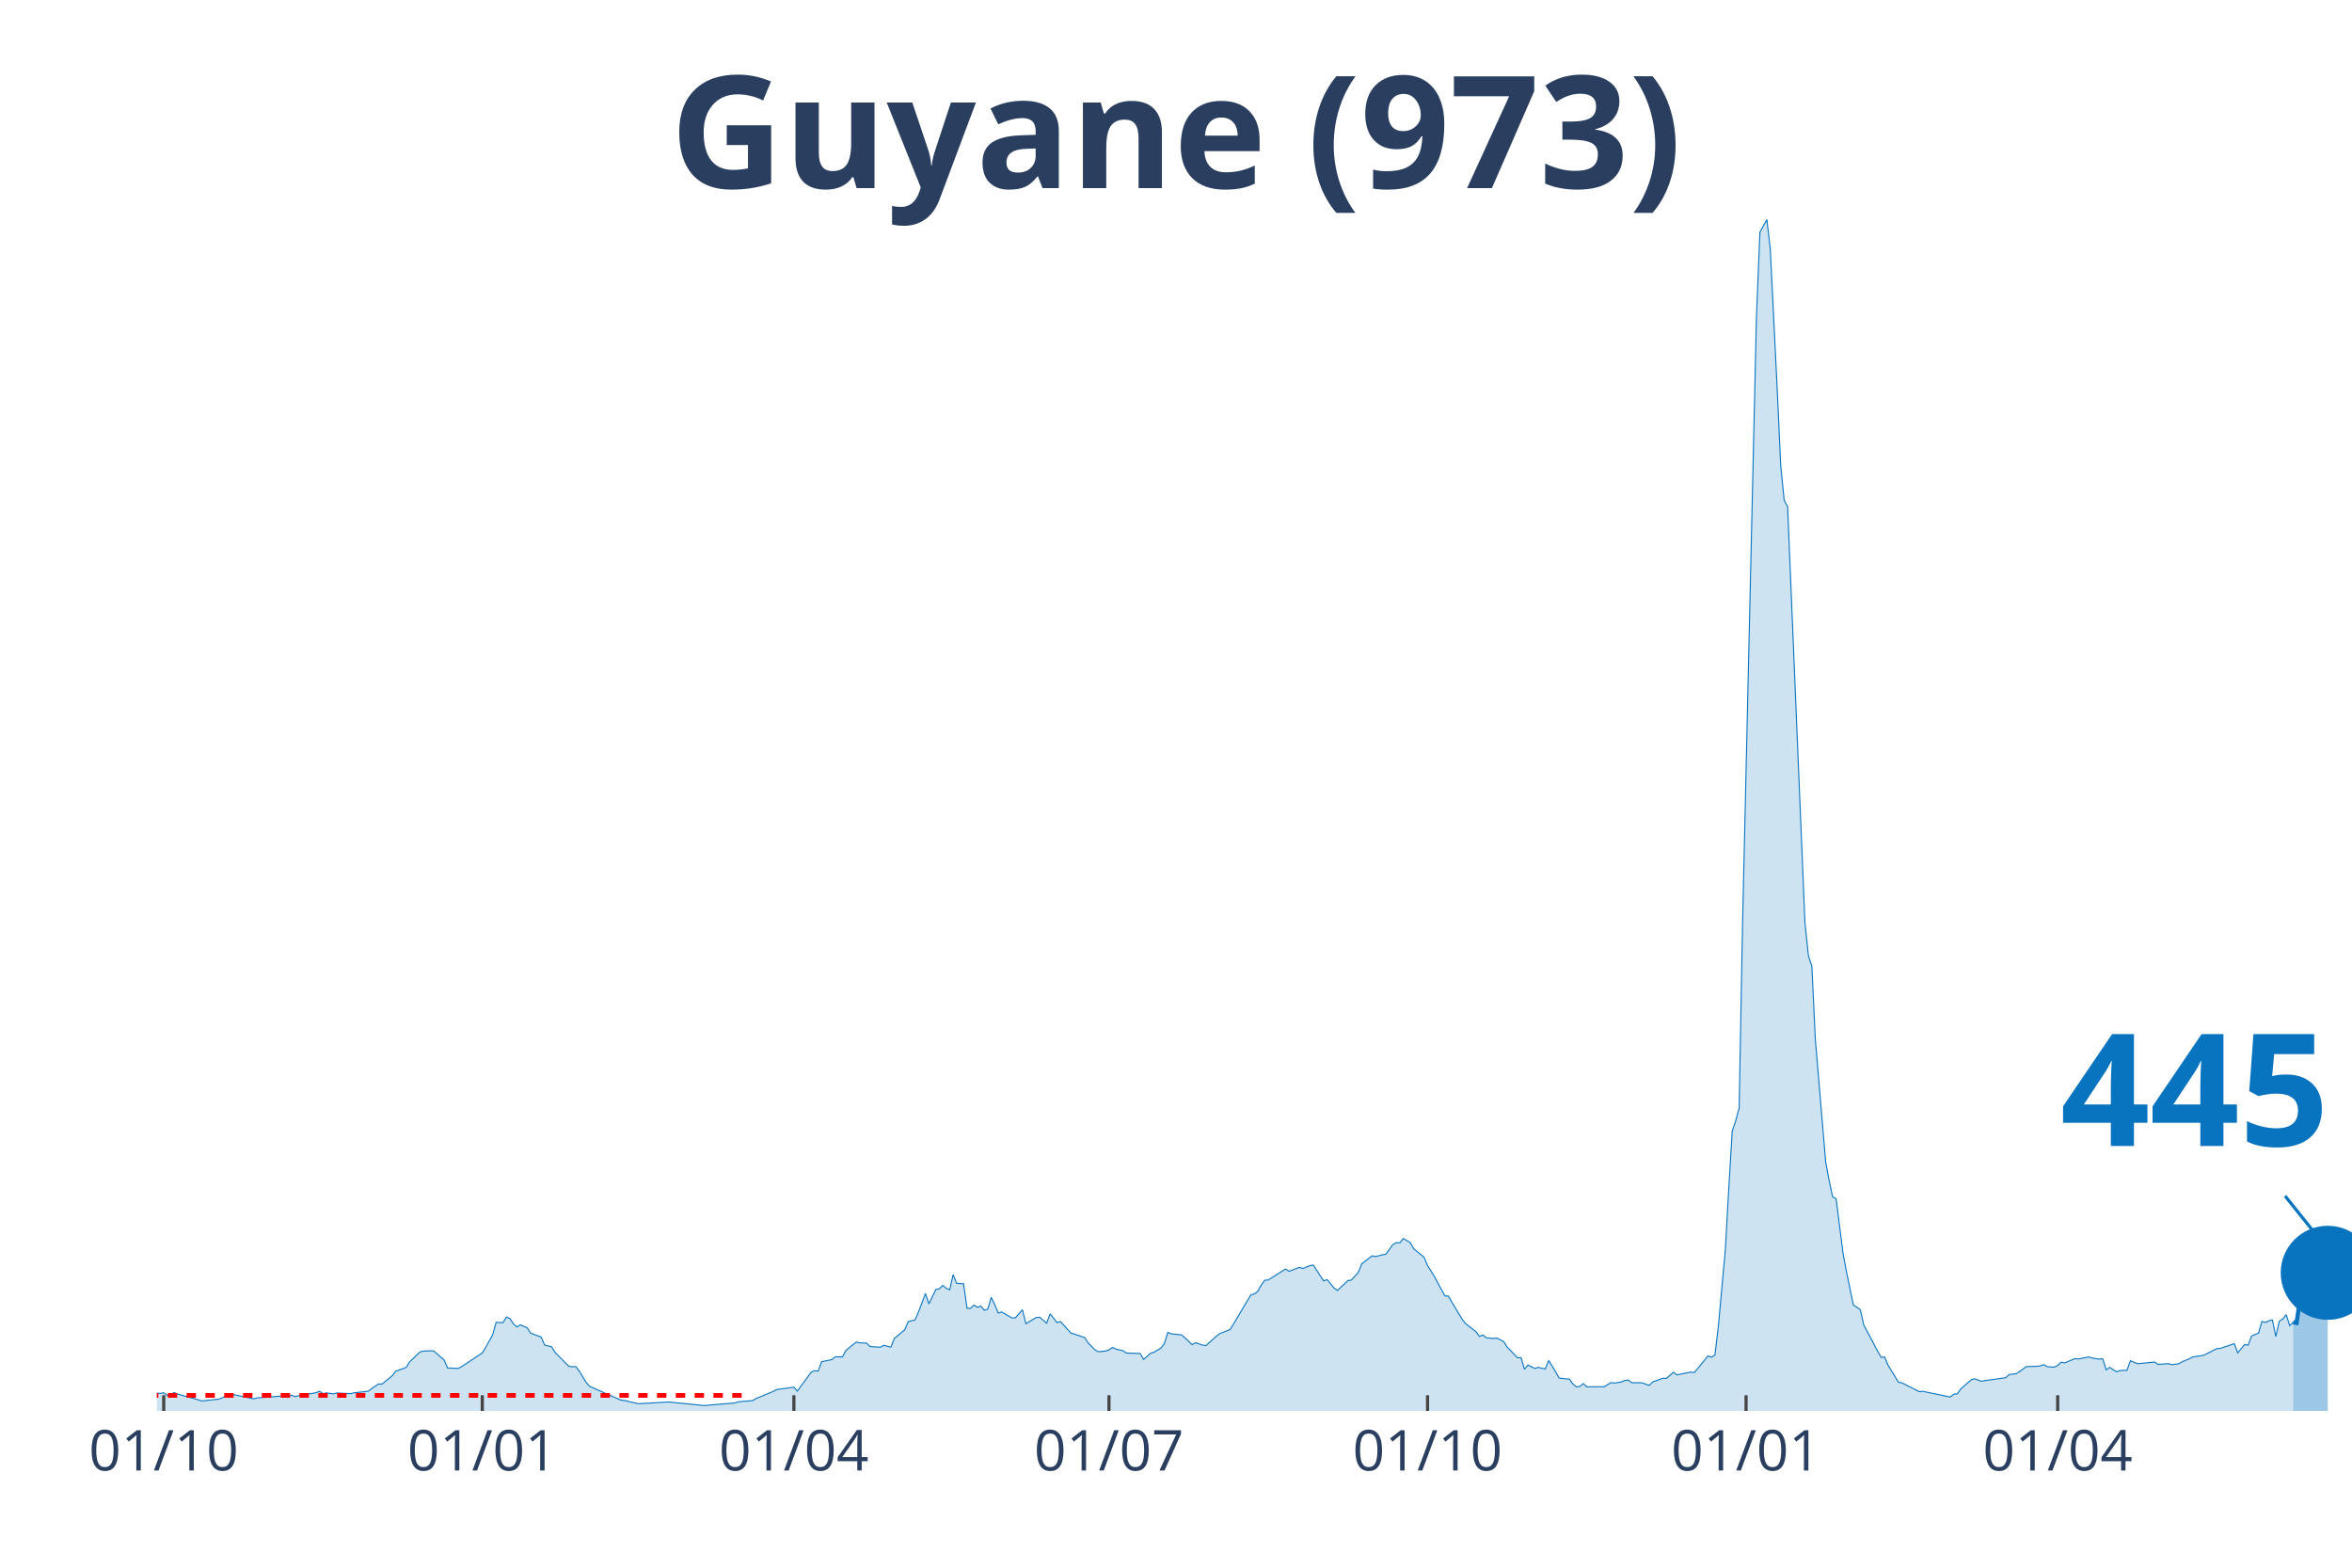
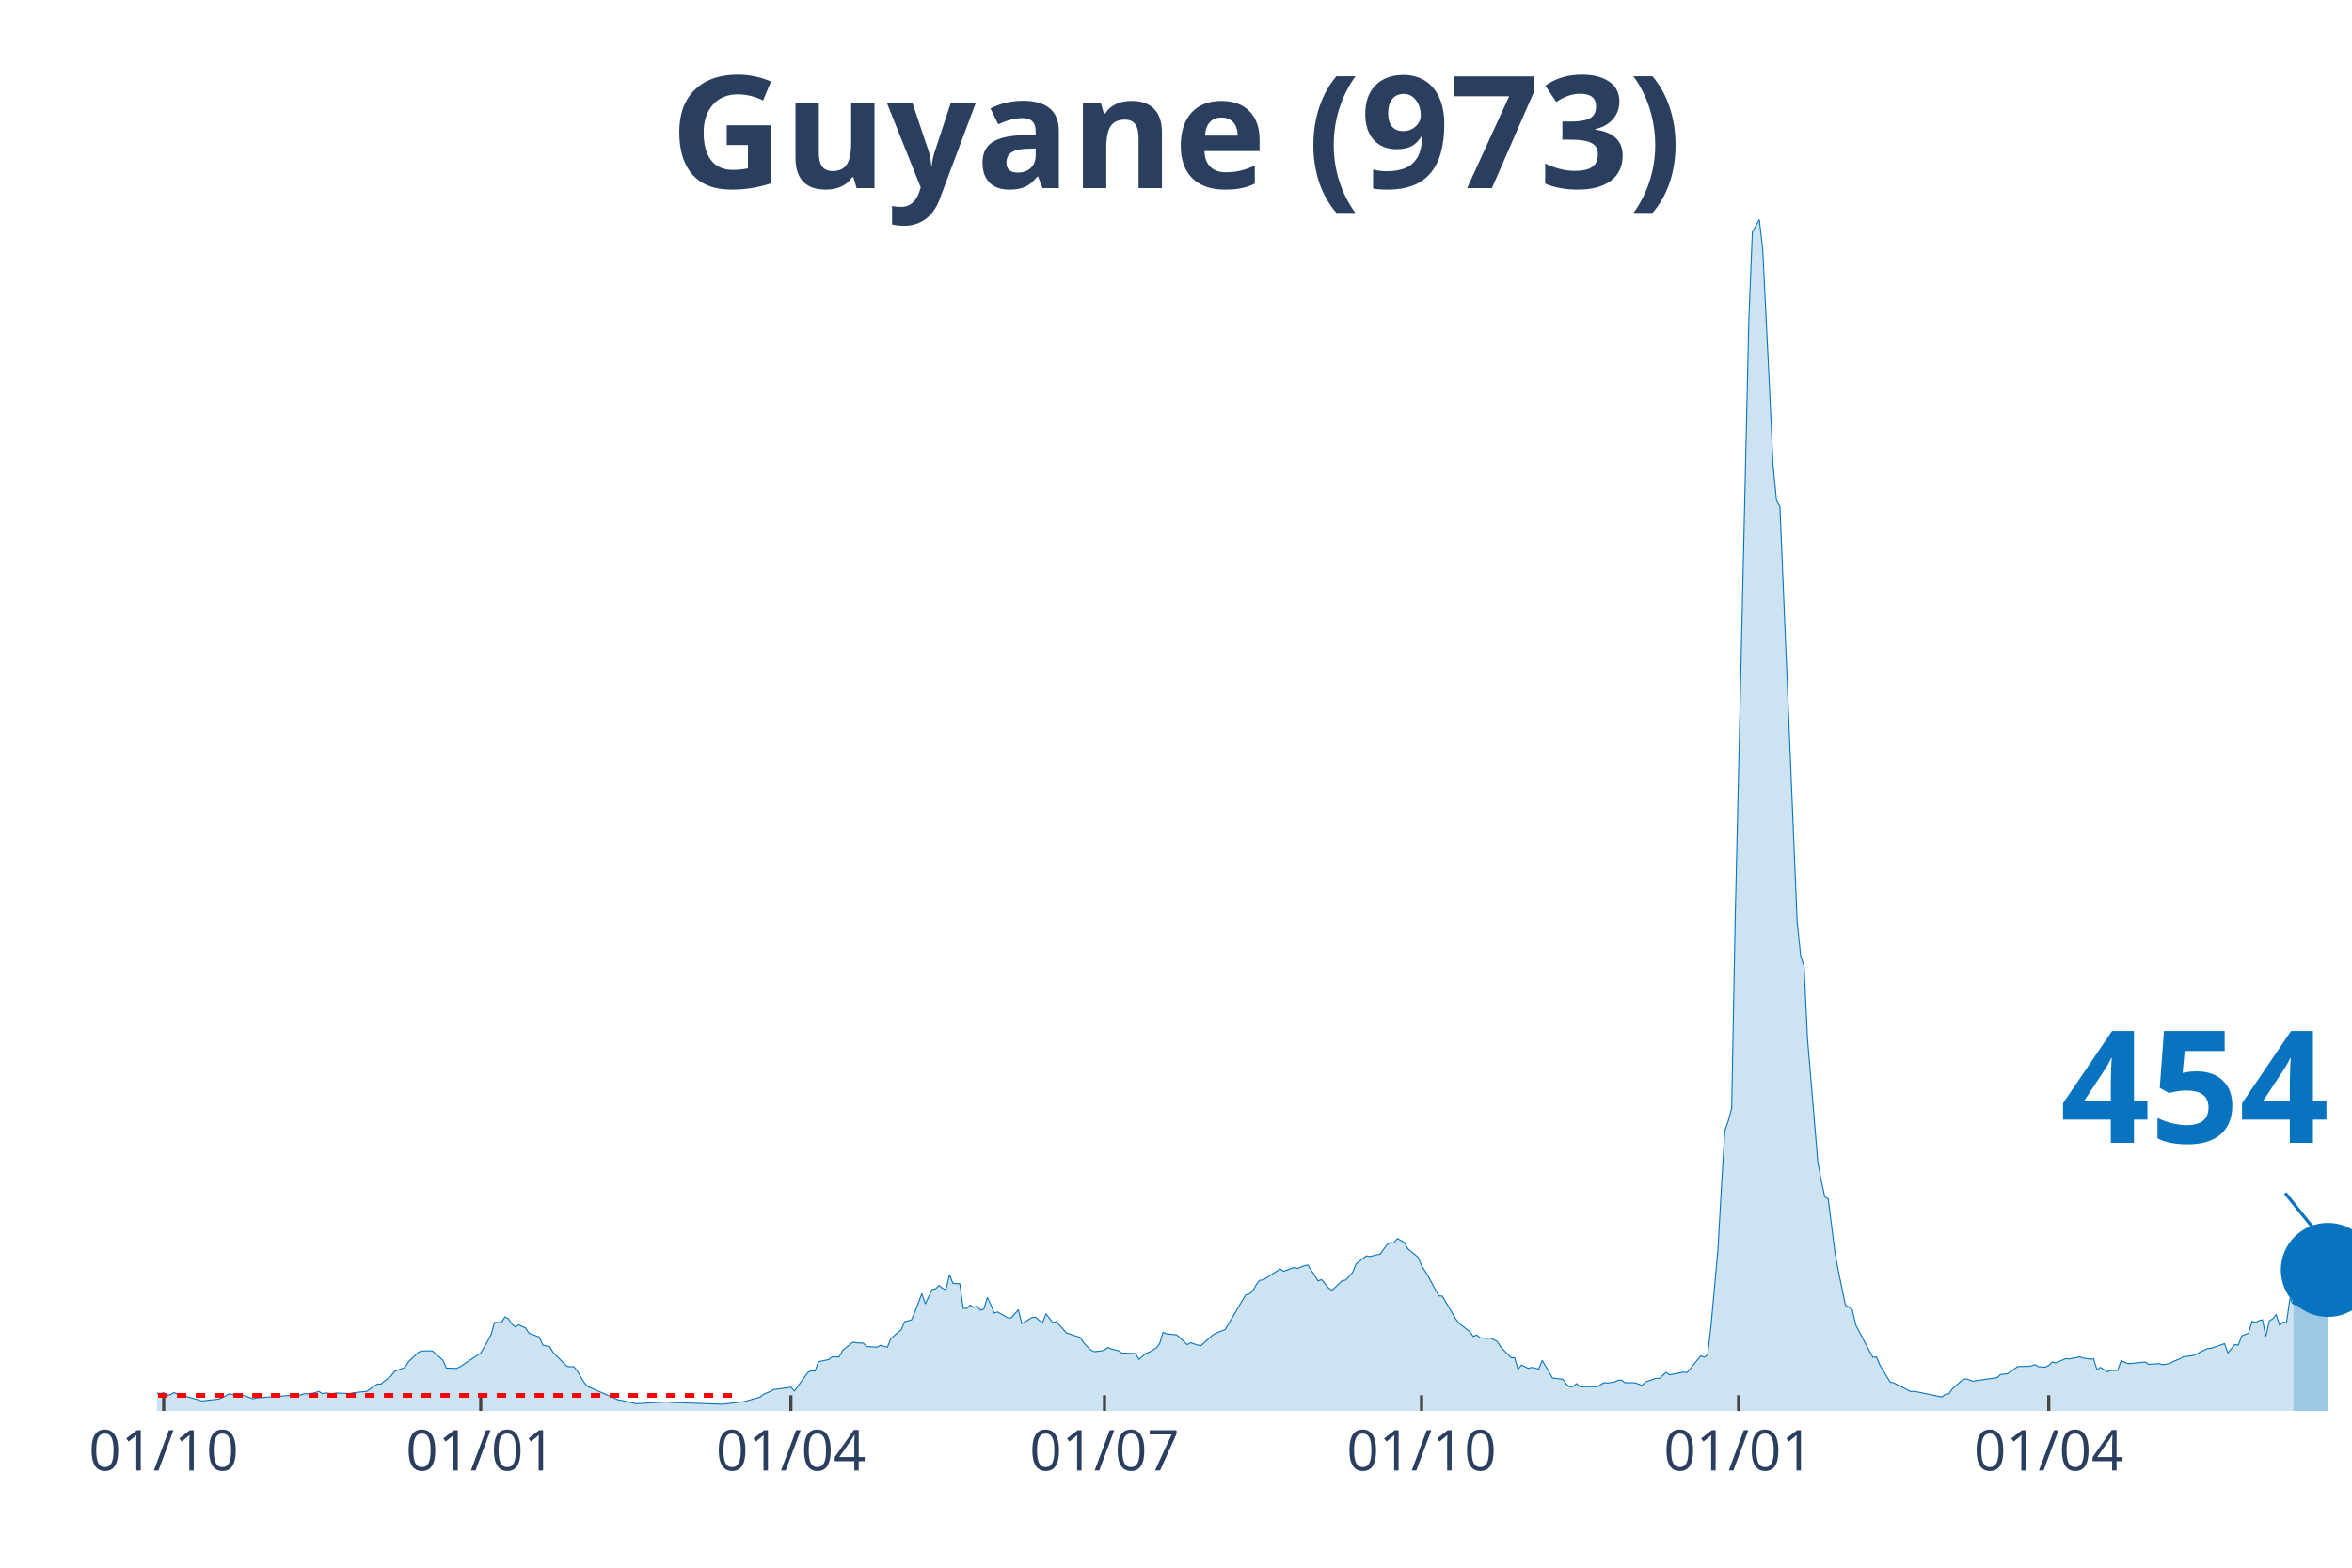
<svg xmlns="http://www.w3.org/2000/svg" class="main-svg" width="1125" height="750" style="" viewBox="0 0 750 500">
  <rect x="0" y="0" width="750" height="500" style="fill: rgb(0, 0, 0); fill-opacity: 0;" />
-   <defs id="defs-5ba330">
+   <defs id="defs-4a7c18">
    <g class="clips">
-       <clipPath id="clip5ba330xyplot" class="plotclip">
+       <clipPath id="clip4a7c18xyplot" class="plotclip">
        <rect width="700" height="380" />
      </clipPath>
-       <clipPath class="axesclip" id="clip5ba330x">
+       <clipPath class="axesclip" id="clip4a7c18x">
        <rect x="50" y="0" width="700" height="500" />
      </clipPath>
-       <clipPath class="axesclip" id="clip5ba330y">
+       <clipPath class="axesclip" id="clip4a7c18y">
        <rect x="0" y="70" width="750" height="380" />
      </clipPath>
-       <clipPath class="axesclip" id="clip5ba330xy">
+       <clipPath class="axesclip" id="clip4a7c18xy">
        <rect x="50" y="70" width="700" height="380" />
      </clipPath>
    </g>
    <g class="gradients" />
  </defs>
  <g class="bglayer">
    <rect class="bg" x="50" y="70" width="700" height="380" style="fill: rgb(0, 0, 0); fill-opacity: 0; stroke-width: 0;" />
  </g>
  <g class="layer-below">
    <g class="imagelayer" />
    <g class="shapelayer" />
  </g>
  <g class="cartesianlayer">
    <g class="subplot xy">
      <g class="layer-subplot">
        <g class="shapelayer" />
        <g class="imagelayer" />
      </g>
      <g class="gridlayer">
        <g class="x">
-           <path class="xgrid crisp" transform="translate(52.21,0)" d="M0,70v380" style="stroke: rgb(255, 255, 255); stroke-opacity: 1; stroke-width: 1px;" />
-           <path class="xgrid crisp" transform="translate(153.79,0)" d="M0,70v380" style="stroke: rgb(255, 255, 255); stroke-opacity: 1; stroke-width: 1px;" />
-           <path class="xgrid crisp" transform="translate(253.15,0)" d="M0,70v380" style="stroke: rgb(255, 255, 255); stroke-opacity: 1; stroke-width: 1px;" />
-           <path class="xgrid crisp" transform="translate(353.63,0)" d="M0,70v380" style="stroke: rgb(255, 255, 255); stroke-opacity: 1; stroke-width: 1px;" />
-           <path class="xgrid crisp" transform="translate(455.21,0)" d="M0,70v380" style="stroke: rgb(255, 255, 255); stroke-opacity: 1; stroke-width: 1px;" />
-           <path class="xgrid crisp" transform="translate(556.78,0)" d="M0,70v380" style="stroke: rgb(255, 255, 255); stroke-opacity: 1; stroke-width: 1px;" />
-           <path class="xgrid crisp" transform="translate(656.15,0)" d="M0,70v380" style="stroke: rgb(255, 255, 255); stroke-opacity: 1; stroke-width: 1px;" />
+           <path class="xgrid crisp" transform="translate(52.2,0)" d="M0,70v380" style="stroke: rgb(255, 255, 255); stroke-opacity: 1; stroke-width: 1px;" />
+           <path class="xgrid crisp" transform="translate(153.3,0)" d="M0,70v380" style="stroke: rgb(255, 255, 255); stroke-opacity: 1; stroke-width: 1px;" />
+           <path class="xgrid crisp" transform="translate(252.2,0)" d="M0,70v380" style="stroke: rgb(255, 255, 255); stroke-opacity: 1; stroke-width: 1px;" />
+           <path class="xgrid crisp" transform="translate(352.2,0)" d="M0,70v380" style="stroke: rgb(255, 255, 255); stroke-opacity: 1; stroke-width: 1px;" />
+           <path class="xgrid crisp" transform="translate(453.3,0)" d="M0,70v380" style="stroke: rgb(255, 255, 255); stroke-opacity: 1; stroke-width: 1px;" />
+           <path class="xgrid crisp" transform="translate(554.4,0)" d="M0,70v380" style="stroke: rgb(255, 255, 255); stroke-opacity: 1; stroke-width: 1px;" />
+           <path class="xgrid crisp" transform="translate(653.3,0)" d="M0,70v380" style="stroke: rgb(255, 255, 255); stroke-opacity: 1; stroke-width: 1px;" />
        </g>
        <g class="y" />
      </g>
      <g class="zerolinelayer" />
      <path class="xlines-below" />
      <path class="ylines-below" />
      <g class="overlines-below" />
      <g class="xaxislayer-below" />
      <g class="yaxislayer-below" />
      <g class="overaxes-below" />
-       <g class="plot" transform="translate(50, 70)" clip-path="url('#clip5ba330xyplot')">
+       <g class="plot" transform="translate(50, 70)" clip-path="url('#clip4a7c18xyplot')">
        <g class="scatterlayer mlayer">
-           <g class="trace scatter tracec9fe8d" style="stroke-miterlimit: 2;">
+           <g class="trace scatter trace5ecd5c" style="stroke-miterlimit: 2;">
            <g class="fills">
              <g>
-                 <path class="js-fill" d="M681.23,380L-150.16,380L-150.16,379.74L-146.85,378.55L-145.74,377.62L-140.22,374.62L-139.12,374.83L-129.18,371.97L-128.08,370.54L-124.76,365.98L-123.66,362.71L-119.24,356.72L-118.14,348.72L-111.51,334.52L-110.41,335.27L-109.31,335.64L-108.2,338.5L-107.1,338.88L-105.99,336.26L-103.79,334.9L-102.68,336.97L-101.58,336.6L-100.47,333.19L-99.37,333.26L-98.26,335.85L-97.16,336.22L-96.06,338.88L-92.74,343.03L-91.64,346.06L-89.43,348.75L-88.33,352.15L-85.02,358.32L-83.91,358.93L-82.81,357.29L-81.7,358.42L-80.6,357.19L-79.5,355.93L-78.39,357.84L-75.08,357.09L-73.97,358.01L-64.04,366.21L-62.93,366.52L-56.31,369.17L-55.21,368.49L-50.79,370.43L-49.68,370.3L-46.37,371.22L-45.27,371.18L-36.44,371.83L-35.33,370.81L-33.12,371.08L-32.02,371.76L-27.6,372.58L-26.5,372.95L-24.29,372.34L-23.19,372.89L-19.87,373.5L-18.77,373.6L-16.56,374.89L-15.46,374.55L-9.94,374.69L-8.83,374.04L-6.62,374.04L-5.52,373.94L-3.31,373.6L-2.21,374.14L1.1,374.42L2.21,374.21L3.31,375.03L4.42,374.76L5.52,374.14L6.62,374.62L13.25,376.46L14.35,376.83L19.87,376.22L20.98,375.78L23.19,374.55L24.29,374.76L30.91,376.15L32.02,375.85L43.06,375.03L44.16,375.44L47.48,374.49L48.58,374.59L50.79,374.18L51.89,373.74L53,374.49L54.1,374.25L56.31,374.55L57.41,374.28L61.83,374.49L62.93,374.21L67.35,373.74L68.45,372.92L70.66,371.42L71.77,371.46L75.08,368.8L76.18,367.34L79.5,366.15L80.6,364.38L83.91,361.21L85.02,360.9L87.22,360.83L88.33,360.9L91.64,363.8L92.74,366.32L96.06,366.45L97.16,365.91L103.79,361.52L104.89,359.71L107.1,355.73L108.2,351.75L110.41,351.85L111.51,350.04L112.62,350.55L113.72,352.26L114.83,353.21L115.93,352.53L118.14,353.52L119.24,355.22L122.56,356.44L123.66,359L125.87,359.51L126.97,361.31L131.39,365.77L132.49,365.91L133.6,365.87L134.7,367.27L136.91,370.91L138.01,372.17L147.95,376.53L149.05,376.66L153.47,377.69L154.57,377.65L163.41,377.14L164.51,377.28L173.34,378.16L174.45,378.3L184.38,377.45L185.49,377.07L189.91,376.73L191.01,376.09L196.53,373.8L197.63,373.19L203.15,372.44L204.26,373.67L208.68,367.64L209.78,367.17L210.88,367.3L211.99,364.31L215.3,363.63L216.4,362.74L218.61,362.78L219.72,360.73L223.03,358.04L224.13,358.28L226.34,358.38L227.44,359.47L230.76,359.68L231.86,359.06L234.07,359.68L235.17,356.92L238.49,354.13L239.59,351.54L241.8,350.96L242.9,348.41L245.11,342.55L246.21,345.86L248.42,341.26L249.53,341.06L250.63,339.97L251.74,340.89L252.84,341.36L253.94,336.53L255.05,339.29L256.15,339.39L257.26,339.42L258.36,347.25L259.46,347.32L260.57,346.23L261.67,346.95L262.78,346.57L263.88,347.87L264.98,347.52L266.09,343.78L267.19,346.06L268.3,348.78L269.4,348.44L272.71,350.35L273.82,350.28L276.03,347.73L277.13,352.19L280.44,350.21L281.55,350.11L283.75,352.02L284.86,349.02L287.07,351.81L288.17,351.51L291.48,355.15L292.59,355.49L295.9,356.61L297,358.35L299.21,360.56L300.32,361.11L302.52,360.9L303.63,360.56L304.73,359.75L305.84,360.29L308.04,360.77L309.15,361.55L313.56,361.69L314.67,363.56L316.88,361.65L317.98,361.28L320.19,359.98L321.29,358.52L322.4,354.95L323.5,355.42L326.81,355.76L327.92,356.75L330.13,358.86L331.23,358.25L333.44,359L334.54,359.17L337.85,356.17L338.96,355.35L342.27,354.03L343.38,352.22L345.58,348.51L346.69,346.64L348.9,342.96L350,342.69L351.1,341.81L352.21,339.8L353.31,338.33L354.42,338.23L359.94,334.73L361.04,335.47L364.35,334.21L365.46,334.56L367.67,333.67L368.77,333.47L372.08,338.54L373.19,338.1L375.39,340.78L376.5,341.57L379.81,338.44L380.91,338.27L383.12,335.85L384.23,333.09L387.54,330.54L388.64,330.78L390.85,330.2L391.96,329.99L394.16,326.93L395.27,326.32L396.37,326.39L397.48,325.02L399.68,326.28L400.79,328.26L404.1,330.98L405.21,333.64L407.41,337.14L408.52,339.25L410.73,343.3L411.83,343.37L416.25,350.79L417.35,352.15L420.66,354.74L421.77,356.24L422.87,355.8L423.97,356.68L426.18,356.89L427.29,356.75L429.5,357.87L430.6,359.64L433.91,363.05L435.02,363.01L436.12,366.72L437.22,365.36L439.43,366.45L440.54,366.11L442.74,366.66L443.85,363.9L446.06,367.54L447.16,369.52L450.47,369.89L451.58,371.42L452.68,372.34L453.79,372.17L454.89,371.29L455.99,372.31L460.41,372.27L461.51,372.31L463.72,370.95L464.83,371.12L467.03,370.77L468.14,370.26L469.24,370.16L470.35,371.01L472.56,371.01L473.66,371.05L475.87,371.86L476.97,370.77L480.28,369.58L481.39,369.62L483.6,367.68L484.7,368.49L488.01,367.85L489.12,367.61L490.22,367.78L491.32,366.55L494.64,362.43L495.74,362.88L496.85,362.16L497.95,352.97L500.16,328.7L501.26,309.23L502.37,290.68L503.47,287.51L504.57,283.43L505.68,223.99L510.09,31.18L511.2,4.05L513.41,0L514.51,9.53L516.72,54.33L517.82,78.36L518.93,89.56L520.03,91.6L525.55,224.13L526.66,234.82L527.76,238.12L528.86,261.37L532.18,300.75L533.28,306.57L534.38,311.71L535.49,312.33L537.7,329.72L538.8,335.64L541.01,346.27L542.11,346.91L543.22,347.76L544.32,352.6L548.74,360.97L549.84,362.91L550.95,362.78L552.05,365.4L555.36,370.84L556.47,371.05L561.99,373.84L563.09,373.74L571.92,375.57L573.03,374.66L574.13,374.55L575.24,372.99L578.55,370.09L579.65,369.75L581.86,370.54L582.97,370.33L589.59,369.41L590.69,368.39L592.9,368.15L594.01,367.44L596.21,365.84L597.32,365.84L599.53,365.77L600.63,365.63L601.74,365.23L602.84,365.91L605.05,366.04L606.15,365.5L607.26,364.44L608.36,364.68L611.67,363.32L612.78,363.42L616.09,362.78L617.19,363.15L619.4,363.49L620.5,363.35L621.61,366.89L622.71,366.11L624.92,367.51L626.03,367.1L628.23,367.06L629.34,364L631.55,364.92L632.65,364.85L637.07,364.41L638.17,365.16L641.48,364.92L642.59,365.26L644.79,364.95L645.9,364.31L648.11,363.39L649.21,362.78L652.52,362.3L653.63,361.79L656.94,360.12L658.04,360.05L662.46,358.55L663.56,361.48L665.77,358.83L666.88,359.03L667.98,356.1L669.09,355.63L670.19,355.18L671.29,351.44L672.4,351.81L673.5,351.24L674.61,350.96L675.71,356.27L676.81,351.41L677.92,350.69L679.02,349.29L680.13,352.8L681.23,351.75" style="fill: rgb(8, 115, 191); fill-opacity: 0.2; stroke-width: 0;" />
+                 <path class="js-fill" d="M681.32,380L-149.45,380L-149.45,379.74L-146.15,378.55L-145.05,377.62L-139.56,374.62L-138.46,374.83L-128.57,371.97L-127.47,370.54L-124.18,365.98L-123.08,362.71L-118.68,356.72L-117.58,348.72L-110.99,334.52L-109.89,335.27L-108.79,335.64L-107.69,338.5L-106.59,338.88L-105.49,336.26L-103.3,334.9L-102.2,336.97L-101.1,336.6L-100,333.19L-98.9,333.26L-97.8,335.85L-96.7,336.22L-95.6,338.88L-92.31,343.03L-91.21,346.06L-89.01,348.75L-87.91,352.15L-84.62,358.32L-83.52,358.93L-82.42,357.29L-81.32,358.42L-80.22,357.19L-79.12,355.93L-78.02,357.84L-74.73,357.09L-73.63,358.01L-63.74,366.21L-62.64,366.52L-56.04,369.17L-54.95,368.49L-50.55,370.43L-49.45,370.3L-46.15,371.22L-45.05,371.18L-36.26,371.83L-35.16,370.81L-32.97,371.08L-31.87,371.76L-27.47,372.58L-26.37,372.95L-24.18,372.34L-23.08,372.89L-19.78,373.5L-18.68,373.6L-16.48,374.89L-15.38,374.55L-9.89,374.69L-8.79,374.04L-6.59,374.04L-5.49,373.94L-3.3,373.6L-2.2,374.14L1.1,374.42L2.2,374.21L3.3,375.03L4.4,374.76L5.49,374.14L6.59,374.62L13.19,376.46L14.29,376.83L19.78,376.22L20.88,375.78L23.08,374.55L24.18,374.76L26.37,375.3L27.47,375L30.77,376.15L31.87,375.85L42.86,375.03L43.96,375.44L47.25,374.49L48.35,374.59L50.55,374.18L51.65,373.74L52.75,374.49L53.85,374.25L56.04,374.55L57.14,374.28L61.54,374.49L62.64,374.21L67.03,373.74L68.13,372.92L70.33,371.42L71.43,371.46L74.73,368.8L75.82,367.34L79.12,366.15L80.22,364.38L83.52,361.21L84.62,360.9L86.81,360.83L87.91,360.9L91.21,363.8L92.31,366.32L95.6,366.45L96.7,365.91L103.3,361.52L104.4,359.71L106.59,355.73L107.69,351.75L109.89,351.85L110.99,350.04L112.09,350.55L113.19,352.26L114.29,353.21L115.38,352.53L117.58,353.52L118.68,355.22L121.98,356.44L123.08,359L125.27,359.51L126.37,361.31L130.77,365.77L131.87,365.91L132.97,365.87L134.07,367.27L136.26,370.91L137.36,372.17L147.25,376.53L148.35,376.66L152.75,377.69L153.85,377.65L162.64,377.14L163.74,377.28L180.22,377.86L181.32,377.75L186.81,377.11L187.91,376.87L192.31,375.61L193.41,374.72L195.6,373.8L196.7,373.19L202.2,372.44L203.3,373.67L207.69,367.64L208.79,367.17L209.89,367.3L210.99,364.31L214.29,363.63L215.38,362.74L217.58,362.78L218.68,360.73L221.98,358.04L223.08,358.28L225.27,358.38L226.37,359.47L229.67,359.68L230.77,359.06L232.97,359.68L234.07,356.92L237.36,354.13L238.46,351.54L240.66,350.96L241.76,348.41L243.96,342.55L245.05,345.86L247.25,341.26L248.35,341.06L249.45,339.97L250.55,340.89L251.65,341.36L252.75,336.53L253.85,339.29L254.95,339.39L256.04,339.42L257.14,347.25L258.24,347.32L259.34,346.23L260.44,346.95L261.54,346.57L262.64,347.87L263.74,347.52L264.84,343.78L265.93,346.06L267.03,348.78L268.13,348.44L271.43,350.35L272.53,350.28L274.73,347.73L275.82,352.19L279.12,350.21L280.22,350.11L282.42,352.02L283.52,349.02L285.71,351.81L286.81,351.51L290.11,355.15L291.21,355.49L294.51,356.61L295.6,358.35L297.8,360.56L298.9,361.11L301.1,360.9L302.2,360.56L303.3,359.75L304.4,360.29L306.59,360.77L307.69,361.55L312.09,361.69L313.19,363.56L315.38,361.65L316.48,361.28L318.68,359.98L319.78,358.52L320.88,354.95L321.98,355.42L325.27,355.76L326.37,356.75L328.57,358.86L329.67,358.25L331.87,359L332.97,359.17L336.26,356.17L337.36,355.35L340.66,354.03L341.76,352.22L343.96,348.51L345.05,346.64L347.25,342.96L348.35,342.69L349.45,341.81L350.55,339.8L351.65,338.33L352.75,338.23L358.24,334.73L359.34,335.47L362.64,334.21L363.74,334.56L365.93,333.67L367.03,333.47L370.33,338.54L371.43,338.1L373.63,340.78L374.73,341.57L378.02,338.44L379.12,338.27L381.32,335.85L382.42,333.09L385.71,330.54L386.81,330.78L389.01,330.2L390.11,329.99L392.31,326.93L393.41,326.32L394.51,326.39L395.6,325.02L397.8,326.28L398.9,328.26L402.2,330.98L403.3,333.64L405.49,337.14L406.59,339.25L408.79,343.3L409.89,343.37L414.29,350.79L415.38,352.15L418.68,354.74L419.78,356.24L420.88,355.8L421.98,356.68L424.18,356.89L425.27,356.75L427.47,357.87L428.57,359.64L431.87,363.05L432.97,363.01L434.07,366.72L435.16,365.36L437.36,366.45L438.46,366.11L440.66,366.66L441.76,363.9L443.96,367.54L445.05,369.52L448.35,369.89L449.45,371.42L450.55,372.34L451.65,372.17L452.75,371.29L453.85,372.31L458.24,372.27L459.34,372.31L461.54,370.95L462.64,371.12L464.84,370.77L465.93,370.26L467.03,370.16L468.13,371.01L470.33,371.01L471.43,371.05L473.63,371.86L474.73,370.77L478.02,369.58L479.12,369.62L481.32,367.68L482.42,368.49L485.71,367.85L486.81,367.61L487.91,367.78L489.01,366.55L492.31,362.43L493.41,362.88L494.51,362.16L495.6,352.97L497.8,328.7L498.9,309.23L500,290.68L501.1,287.51L502.2,283.43L503.3,223.99L507.69,31.18L508.79,4.05L510.99,0L512.09,9.53L514.29,54.33L515.38,78.36L516.48,89.56L517.58,91.6L523.08,224.13L524.18,234.82L525.27,238.12L526.37,261.37L529.67,300.75L530.77,306.57L531.87,311.71L532.97,312.33L535.16,329.72L536.26,335.64L538.46,346.27L539.56,346.91L540.66,347.76L541.76,352.6L546.15,360.97L547.25,362.91L548.35,362.78L549.45,365.4L552.75,370.84L553.85,371.05L559.34,373.84L560.44,373.74L569.23,375.57L570.33,374.66L571.43,374.55L572.53,372.99L575.82,370.09L576.92,369.75L579.12,370.54L580.22,370.33L586.81,369.41L587.91,368.39L590.11,368.15L591.21,367.44L593.41,365.84L594.51,365.84L596.7,365.77L597.8,365.63L598.9,365.23L600,365.91L602.2,366.04L603.3,365.5L604.4,364.44L605.49,364.68L608.79,363.32L609.89,363.42L613.19,362.78L614.29,363.15L616.48,363.49L617.58,363.35L618.68,366.89L619.78,366.11L621.98,367.51L623.08,367.1L625.27,367.06L626.37,364L628.57,364.92L629.67,364.85L634.07,364.41L635.16,365.16L638.46,364.92L639.56,365.26L641.76,364.95L642.86,364.31L645.05,363.39L646.15,362.78L649.45,362.3L650.55,361.79L653.85,360.12L654.95,360.05L659.34,358.55L660.44,361.48L662.64,358.83L663.74,359.03L664.84,356.1L665.93,355.63L667.03,355.18L668.13,351.41L669.23,351.78L670.33,351.2L671.43,350.93L672.53,356.24L673.63,351.3L674.73,350.59L675.82,349.23L676.92,352.73L678.02,351.68L679.12,351.85L680.22,344.15L681.32,345.96" style="fill: rgb(8, 115, 191); fill-opacity: 0.2; stroke-width: 0;" />
              </g>
            </g>
            <g class="errorbars" />
            <g class="lines">
-               <path class="js-line" d="M-150.16,379.74L-146.85,378.55L-145.74,377.62L-140.22,374.62L-139.12,374.83L-129.18,371.97L-128.08,370.54L-124.76,365.98L-123.66,362.71L-119.24,356.72L-118.14,348.72L-111.51,334.52L-110.41,335.27L-109.31,335.64L-108.2,338.5L-107.1,338.88L-105.99,336.26L-103.79,334.9L-102.68,336.97L-101.58,336.6L-100.47,333.19L-99.37,333.26L-98.26,335.85L-97.16,336.22L-96.06,338.88L-92.74,343.03L-91.64,346.06L-89.43,348.75L-88.33,352.15L-85.02,358.32L-83.91,358.93L-82.81,357.29L-81.7,358.42L-80.6,357.19L-79.5,355.93L-78.39,357.84L-75.08,357.09L-73.97,358.01L-64.04,366.21L-62.93,366.52L-56.31,369.17L-55.21,368.49L-50.79,370.43L-49.68,370.3L-46.37,371.22L-45.27,371.18L-36.44,371.83L-35.33,370.81L-33.12,371.08L-32.02,371.76L-27.6,372.58L-26.5,372.95L-24.29,372.34L-23.19,372.89L-19.87,373.5L-18.77,373.6L-16.56,374.89L-15.46,374.55L-9.94,374.69L-8.83,374.04L-6.62,374.04L-5.52,373.94L-3.31,373.6L-2.21,374.14L1.1,374.42L2.21,374.21L3.31,375.03L4.42,374.76L5.52,374.14L6.62,374.62L13.25,376.46L14.35,376.83L19.87,376.22L20.98,375.78L23.19,374.55L24.29,374.76L30.91,376.15L32.02,375.85L43.06,375.03L44.16,375.44L47.48,374.49L48.58,374.59L50.79,374.18L51.89,373.74L53,374.49L54.1,374.25L56.31,374.55L57.41,374.28L61.83,374.49L62.93,374.21L67.35,373.74L68.45,372.92L70.66,371.42L71.77,371.46L75.08,368.8L76.18,367.34L79.5,366.15L80.6,364.38L83.91,361.21L85.02,360.9L87.22,360.83L88.33,360.9L91.64,363.8L92.74,366.32L96.06,366.45L97.16,365.91L103.79,361.52L104.89,359.71L107.1,355.73L108.2,351.75L110.41,351.85L111.51,350.04L112.62,350.55L113.72,352.26L114.83,353.21L115.93,352.53L118.14,353.52L119.24,355.22L122.56,356.44L123.66,359L125.87,359.51L126.97,361.31L131.39,365.77L132.49,365.91L133.6,365.87L134.7,367.27L136.91,370.91L138.01,372.17L147.95,376.53L149.05,376.66L153.47,377.69L154.57,377.65L163.41,377.14L164.51,377.28L173.34,378.16L174.45,378.3L184.38,377.45L185.49,377.07L189.91,376.73L191.01,376.09L196.53,373.8L197.63,373.19L203.15,372.44L204.26,373.67L208.68,367.64L209.78,367.17L210.88,367.3L211.99,364.31L215.3,363.63L216.4,362.74L218.61,362.78L219.72,360.73L223.03,358.04L224.13,358.28L226.34,358.38L227.44,359.47L230.76,359.68L231.86,359.06L234.07,359.68L235.17,356.92L238.49,354.13L239.59,351.54L241.8,350.96L242.9,348.41L245.11,342.55L246.21,345.86L248.42,341.26L249.53,341.06L250.63,339.97L251.74,340.89L252.84,341.36L253.94,336.53L255.05,339.29L256.15,339.39L257.26,339.42L258.36,347.25L259.46,347.32L260.57,346.23L261.67,346.95L262.78,346.57L263.88,347.87L264.98,347.52L266.09,343.78L267.19,346.06L268.3,348.78L269.4,348.44L272.71,350.35L273.82,350.28L276.03,347.73L277.13,352.19L280.44,350.21L281.55,350.11L283.75,352.02L284.86,349.02L287.07,351.81L288.17,351.51L291.48,355.15L292.59,355.49L295.9,356.61L297,358.35L299.21,360.56L300.32,361.11L302.52,360.9L303.63,360.56L304.73,359.75L305.84,360.29L308.04,360.77L309.15,361.55L313.56,361.69L314.67,363.56L316.88,361.65L317.98,361.28L320.19,359.98L321.29,358.52L322.4,354.95L323.5,355.42L326.81,355.76L327.92,356.75L330.13,358.86L331.23,358.25L333.44,359L334.54,359.17L337.85,356.17L338.96,355.35L342.27,354.03L343.38,352.22L345.58,348.51L346.69,346.64L348.9,342.96L350,342.69L351.1,341.81L352.21,339.8L353.31,338.33L354.42,338.23L359.94,334.73L361.04,335.47L364.35,334.21L365.46,334.56L367.67,333.67L368.77,333.47L372.08,338.54L373.19,338.1L375.39,340.78L376.5,341.57L379.81,338.44L380.91,338.27L383.12,335.85L384.23,333.09L387.54,330.54L388.64,330.78L390.85,330.2L391.96,329.99L394.16,326.93L395.27,326.32L396.37,326.39L397.48,325.02L399.68,326.28L400.79,328.26L404.1,330.98L405.21,333.64L407.41,337.14L408.52,339.25L410.73,343.3L411.83,343.37L416.25,350.79L417.35,352.15L420.66,354.74L421.77,356.24L422.87,355.8L423.97,356.68L426.18,356.89L427.29,356.75L429.5,357.87L430.6,359.64L433.91,363.05L435.02,363.01L436.12,366.72L437.22,365.36L439.43,366.45L440.54,366.11L442.74,366.66L443.85,363.9L446.06,367.54L447.16,369.52L450.47,369.89L451.58,371.42L452.68,372.34L453.79,372.17L454.89,371.29L455.99,372.31L460.41,372.27L461.51,372.31L463.72,370.95L464.83,371.12L467.03,370.77L468.14,370.26L469.24,370.16L470.35,371.01L472.56,371.01L473.66,371.05L475.87,371.86L476.97,370.77L480.28,369.58L481.39,369.62L483.6,367.68L484.7,368.49L488.01,367.85L489.12,367.61L490.22,367.78L491.32,366.55L494.64,362.43L495.74,362.88L496.85,362.16L497.95,352.97L500.16,328.7L501.26,309.23L502.37,290.68L503.47,287.51L504.57,283.43L505.68,223.99L510.09,31.18L511.2,4.05L513.41,0L514.51,9.53L516.72,54.33L517.82,78.36L518.93,89.56L520.03,91.6L525.55,224.13L526.66,234.82L527.76,238.12L528.86,261.37L532.18,300.75L533.28,306.57L534.38,311.71L535.49,312.33L537.7,329.72L538.8,335.64L541.01,346.27L542.11,346.91L543.22,347.76L544.32,352.6L548.74,360.97L549.84,362.91L550.95,362.78L552.05,365.4L555.36,370.84L556.47,371.05L561.99,373.84L563.09,373.74L571.92,375.57L573.03,374.66L574.13,374.55L575.24,372.99L578.55,370.09L579.65,369.75L581.86,370.54L582.97,370.33L589.59,369.41L590.69,368.39L592.9,368.15L594.01,367.44L596.21,365.84L597.32,365.84L599.53,365.77L600.63,365.63L601.74,365.23L602.84,365.91L605.05,366.04L606.15,365.5L607.26,364.44L608.36,364.68L611.67,363.32L612.78,363.42L616.09,362.78L617.19,363.15L619.4,363.49L620.5,363.35L621.61,366.89L622.71,366.11L624.92,367.51L626.03,367.1L628.23,367.06L629.34,364L631.55,364.92L632.65,364.85L637.07,364.41L638.17,365.16L641.48,364.92L642.59,365.26L644.79,364.95L645.9,364.31L648.11,363.39L649.21,362.78L652.52,362.3L653.63,361.79L656.94,360.12L658.04,360.05L662.46,358.55L663.56,361.48L665.77,358.83L666.88,359.03L667.98,356.1L669.09,355.63L670.19,355.18L671.29,351.44L672.4,351.81L673.5,351.24L674.61,350.96L675.71,356.27L676.81,351.41L677.92,350.69L679.02,349.29L680.13,352.8L681.23,351.75" style="vector-effect: non-scaling-stroke; fill: none; stroke: rgb(8, 115, 191); stroke-opacity: 1; stroke-width: 0.5px; opacity: 1;" />
+               <path class="js-line" d="M-149.45,379.74L-146.15,378.55L-145.05,377.62L-139.56,374.62L-138.46,374.83L-128.57,371.97L-127.47,370.54L-124.18,365.98L-123.08,362.71L-118.68,356.72L-117.58,348.72L-110.99,334.52L-109.89,335.27L-108.79,335.64L-107.69,338.5L-106.59,338.88L-105.49,336.26L-103.3,334.9L-102.2,336.97L-101.1,336.6L-100,333.19L-98.9,333.26L-97.8,335.85L-96.7,336.22L-95.6,338.88L-92.31,343.03L-91.21,346.06L-89.01,348.75L-87.91,352.15L-84.62,358.32L-83.52,358.93L-82.42,357.29L-81.32,358.42L-80.22,357.19L-79.12,355.93L-78.02,357.84L-74.73,357.09L-73.63,358.01L-63.74,366.21L-62.64,366.52L-56.04,369.17L-54.95,368.49L-50.55,370.43L-49.45,370.3L-46.15,371.22L-45.05,371.18L-36.26,371.83L-35.16,370.81L-32.97,371.08L-31.87,371.76L-27.47,372.58L-26.37,372.95L-24.18,372.34L-23.08,372.89L-19.78,373.5L-18.68,373.6L-16.48,374.89L-15.38,374.55L-9.89,374.69L-8.79,374.04L-6.59,374.04L-5.49,373.94L-3.3,373.6L-2.2,374.14L1.1,374.42L2.2,374.21L3.3,375.03L4.4,374.76L5.49,374.14L6.59,374.62L13.19,376.46L14.29,376.83L19.78,376.22L20.88,375.78L23.08,374.55L24.18,374.76L26.37,375.3L27.47,375L30.77,376.15L31.87,375.85L42.86,375.03L43.96,375.44L47.25,374.49L48.35,374.59L50.55,374.18L51.65,373.74L52.75,374.49L53.85,374.25L56.04,374.55L57.14,374.28L61.54,374.49L62.64,374.21L67.03,373.74L68.13,372.92L70.33,371.42L71.43,371.46L74.73,368.8L75.82,367.34L79.12,366.15L80.22,364.38L83.52,361.21L84.62,360.9L86.81,360.83L87.91,360.9L91.21,363.8L92.31,366.32L95.6,366.45L96.7,365.91L103.3,361.52L104.4,359.71L106.59,355.73L107.69,351.75L109.89,351.85L110.99,350.04L112.09,350.55L113.19,352.26L114.29,353.21L115.38,352.53L117.58,353.52L118.68,355.22L121.98,356.44L123.08,359L125.27,359.51L126.37,361.31L130.77,365.77L131.87,365.91L132.97,365.87L134.07,367.27L136.26,370.91L137.36,372.17L147.25,376.53L148.35,376.66L152.75,377.69L153.85,377.65L162.64,377.14L163.74,377.28L180.22,377.86L181.32,377.75L186.81,377.11L187.91,376.87L192.31,375.61L193.41,374.72L195.6,373.8L196.7,373.19L202.2,372.44L203.3,373.67L207.69,367.64L208.79,367.17L209.89,367.3L210.99,364.31L214.29,363.63L215.38,362.74L217.58,362.78L218.68,360.73L221.98,358.04L223.08,358.28L225.27,358.38L226.37,359.47L229.67,359.68L230.77,359.06L232.97,359.68L234.07,356.92L237.36,354.13L238.46,351.54L240.66,350.96L241.76,348.41L243.96,342.55L245.05,345.86L247.25,341.26L248.35,341.06L249.45,339.97L250.55,340.89L251.65,341.36L252.75,336.53L253.85,339.29L254.95,339.39L256.04,339.42L257.14,347.25L258.24,347.32L259.34,346.23L260.44,346.95L261.54,346.57L262.64,347.87L263.74,347.52L264.84,343.78L265.93,346.06L267.03,348.78L268.13,348.44L271.43,350.35L272.53,350.28L274.73,347.73L275.82,352.19L279.12,350.21L280.22,350.11L282.42,352.02L283.52,349.02L285.71,351.81L286.81,351.51L290.11,355.15L291.21,355.49L294.51,356.61L295.6,358.35L297.8,360.56L298.9,361.11L301.1,360.9L302.2,360.56L303.3,359.75L304.4,360.29L306.59,360.77L307.69,361.55L312.09,361.69L313.19,363.56L315.38,361.65L316.48,361.28L318.68,359.98L319.78,358.52L320.88,354.95L321.98,355.42L325.27,355.76L326.37,356.75L328.57,358.86L329.67,358.25L331.87,359L332.97,359.17L336.26,356.17L337.36,355.35L340.66,354.03L341.76,352.22L343.96,348.51L345.05,346.64L347.25,342.96L348.35,342.69L349.45,341.81L350.55,339.8L351.65,338.33L352.75,338.23L358.24,334.73L359.34,335.47L362.64,334.21L363.74,334.56L365.93,333.67L367.03,333.47L370.33,338.54L371.43,338.1L373.63,340.78L374.73,341.57L378.02,338.44L379.12,338.27L381.32,335.85L382.42,333.09L385.71,330.54L386.81,330.78L389.01,330.2L390.11,329.99L392.31,326.93L393.41,326.32L394.51,326.39L395.6,325.02L397.8,326.28L398.9,328.26L402.2,330.98L403.3,333.64L405.49,337.14L406.59,339.25L408.79,343.3L409.89,343.37L414.29,350.79L415.38,352.15L418.68,354.74L419.78,356.24L420.88,355.8L421.98,356.68L424.18,356.89L425.27,356.75L427.47,357.87L428.57,359.64L431.87,363.05L432.97,363.01L434.07,366.72L435.16,365.36L437.36,366.45L438.46,366.11L440.66,366.66L441.76,363.9L443.96,367.54L445.05,369.52L448.35,369.89L449.45,371.42L450.55,372.34L451.65,372.17L452.75,371.29L453.85,372.31L458.24,372.27L459.34,372.31L461.54,370.95L462.64,371.12L464.84,370.77L465.93,370.26L467.03,370.16L468.13,371.01L470.33,371.01L471.43,371.05L473.63,371.86L474.73,370.77L478.02,369.58L479.12,369.62L481.32,367.68L482.42,368.49L485.71,367.85L486.81,367.61L487.91,367.78L489.01,366.55L492.31,362.43L493.41,362.88L494.51,362.16L495.6,352.97L497.8,328.7L498.9,309.23L500,290.68L501.1,287.51L502.2,283.43L503.3,223.99L507.69,31.18L508.79,4.05L510.99,0L512.09,9.53L514.29,54.33L515.38,78.36L516.48,89.56L517.58,91.6L523.08,224.13L524.18,234.82L525.27,238.12L526.37,261.37L529.67,300.75L530.77,306.57L531.87,311.71L532.97,312.33L535.16,329.72L536.26,335.64L538.46,346.27L539.56,346.91L540.66,347.76L541.76,352.6L546.15,360.97L547.25,362.91L548.35,362.78L549.45,365.4L552.75,370.84L553.85,371.05L559.34,373.84L560.44,373.74L569.23,375.57L570.33,374.66L571.43,374.55L572.53,372.99L575.82,370.09L576.92,369.75L579.12,370.54L580.22,370.33L586.81,369.41L587.91,368.39L590.11,368.15L591.21,367.44L593.41,365.84L594.51,365.84L596.7,365.77L597.8,365.63L598.9,365.23L600,365.91L602.2,366.04L603.3,365.5L604.4,364.44L605.49,364.68L608.79,363.32L609.89,363.42L613.19,362.78L614.29,363.15L616.48,363.49L617.58,363.35L618.68,366.89L619.78,366.11L621.98,367.51L623.08,367.1L625.27,367.06L626.37,364L628.57,364.92L629.67,364.85L634.07,364.41L635.16,365.16L638.46,364.92L639.56,365.26L641.76,364.95L642.86,364.31L645.05,363.39L646.15,362.78L649.45,362.3L650.55,361.79L653.85,360.12L654.95,360.05L659.34,358.55L660.44,361.48L662.64,358.83L663.74,359.03L664.84,356.1L665.93,355.63L667.03,355.18L668.13,351.41L669.23,351.78L670.33,351.2L671.43,350.93L672.53,356.24L673.63,351.3L674.73,350.59L675.82,349.23L676.92,352.73L678.02,351.68L679.12,351.85L680.22,344.15L681.32,345.96" style="vector-effect: non-scaling-stroke; fill: none; stroke: rgb(8, 115, 191); stroke-opacity: 1; stroke-width: 0.5px; opacity: 1;" />
            </g>
            <g class="points" />
            <g class="text" />
          </g>
-           <g class="trace scatter trace6bf5bf" style="stroke-miterlimit: 2;">
+           <g class="trace scatter trace656d1b" style="stroke-miterlimit: 2;">
            <g class="fills">
              <g>
-                 <path class="js-fill" d="M692.27,380L681.23,380L681.23,351.75L682.33,351.92L683.44,344.29L684.54,346.06L685.65,344.26L686.75,343.41L687.85,337.82L690.06,338.2L691.17,335.85L692.27,335.95" style="fill: rgb(8, 115, 191); fill-opacity: 0.4; stroke-width: 0;" />
+                 <path class="js-fill" d="M692.31,380L681.32,380L681.32,345.96L683.52,343.07L684.62,337.45L686.81,337.82L687.91,335.47L690.11,335.3L691.21,334.79L692.31,335.03" style="fill: rgb(8, 115, 191); fill-opacity: 0.4; stroke-width: 0;" />
              </g>
            </g>
            <g class="errorbars" />
            <g class="lines">
-               <path class="js-line" d="M681.23,351.75L682.33,351.92L683.44,344.29L684.54,346.06L685.65,344.26L686.75,343.41L687.85,337.82L690.06,338.2L691.17,335.85L692.27,335.95" style="vector-effect: non-scaling-stroke; fill: none; stroke: rgb(8, 115, 191); stroke-opacity: 1; stroke-width: 2px; opacity: 1;" />
+               <path class="js-line" d="M681.32,345.96L683.52,343.07L684.62,337.45L686.81,337.82L687.91,335.47L690.11,335.3L691.21,334.79L692.31,335.03" style="vector-effect: non-scaling-stroke; fill: none; stroke: rgb(8, 115, 191); stroke-opacity: 1; stroke-width: 2px; opacity: 1;" />
            </g>
            <g class="points" />
            <g class="text" />
          </g>
-           <g class="trace scatter trace08d769" style="stroke-miterlimit: 2; opacity: 1;">
+           <g class="trace scatter traceaefb9e" style="stroke-miterlimit: 2; opacity: 1;">
            <g class="fills" />
            <g class="errorbars" />
            <g class="lines" />
            <g class="points">
-               <path class="point" transform="translate(692.27,335.95)" d="M15,0A15,15 0 1,1 0,-15A15,15 0 0,1 15,0Z" style="opacity: 1; stroke-width: 0px; fill: rgb(8, 115, 191); fill-opacity: 1;" />
+               <path class="point" transform="translate(692.31,335.03)" d="M15,0A15,15 0 1,1 0,-15A15,15 0 0,1 15,0Z" style="opacity: 1; stroke-width: 0px; fill: rgb(8, 115, 191); fill-opacity: 1;" />
            </g>
            <g class="text" />
          </g>
        </g>
      </g>
      <g class="overplot" />
      <path class="xlines-above crisp" style="fill: none; stroke-width: 1px; stroke: rgb(0, 0, 0); stroke-opacity: 0;" d="" />
      <path class="ylines-above crisp" style="fill: none;" d="M0,0" />
      <g class="overlines-above" />
      <g class="xaxislayer-above">
-         <path class="xtick ticks crisp" d="M0,450v-5" transform="translate(52.21,0)" style="stroke: rgb(68, 68, 68); stroke-opacity: 1; stroke-width: 1px;" />
-         <path class="xtick ticks crisp" d="M0,450v-5" transform="translate(153.79,0)" style="stroke: rgb(68, 68, 68); stroke-opacity: 1; stroke-width: 1px;" />
-         <path class="xtick ticks crisp" d="M0,450v-5" transform="translate(253.15,0)" style="stroke: rgb(68, 68, 68); stroke-opacity: 1; stroke-width: 1px;" />
-         <path class="xtick ticks crisp" d="M0,450v-5" transform="translate(353.63,0)" style="stroke: rgb(68, 68, 68); stroke-opacity: 1; stroke-width: 1px;" />
-         <path class="xtick ticks crisp" d="M0,450v-5" transform="translate(455.21,0)" style="stroke: rgb(68, 68, 68); stroke-opacity: 1; stroke-width: 1px;" />
-         <path class="xtick ticks crisp" d="M0,450v-5" transform="translate(556.78,0)" style="stroke: rgb(68, 68, 68); stroke-opacity: 1; stroke-width: 1px;" />
-         <path class="xtick ticks crisp" d="M0,450v-5" transform="translate(656.15,0)" style="stroke: rgb(68, 68, 68); stroke-opacity: 1; stroke-width: 1px;" />
+         <path class="xtick ticks crisp" d="M0,450v-5" transform="translate(52.2,0)" style="stroke: rgb(68, 68, 68); stroke-opacity: 1; stroke-width: 1px;" />
+         <path class="xtick ticks crisp" d="M0,450v-5" transform="translate(153.3,0)" style="stroke: rgb(68, 68, 68); stroke-opacity: 1; stroke-width: 1px;" />
+         <path class="xtick ticks crisp" d="M0,450v-5" transform="translate(252.2,0)" style="stroke: rgb(68, 68, 68); stroke-opacity: 1; stroke-width: 1px;" />
+         <path class="xtick ticks crisp" d="M0,450v-5" transform="translate(352.2,0)" style="stroke: rgb(68, 68, 68); stroke-opacity: 1; stroke-width: 1px;" />
+         <path class="xtick ticks crisp" d="M0,450v-5" transform="translate(453.3,0)" style="stroke: rgb(68, 68, 68); stroke-opacity: 1; stroke-width: 1px;" />
+         <path class="xtick ticks crisp" d="M0,450v-5" transform="translate(554.4,0)" style="stroke: rgb(68, 68, 68); stroke-opacity: 1; stroke-width: 1px;" />
+         <path class="xtick ticks crisp" d="M0,450v-5" transform="translate(653.3,0)" style="stroke: rgb(68, 68, 68); stroke-opacity: 1; stroke-width: 1px;" />
        <g class="xtick">
-           <text text-anchor="middle" x="0" y="469" transform="translate(52.21,0)" style="font-family: 'Open Sans', verdana, arial, sans-serif; font-size: 18px; fill: rgb(42, 63, 95); fill-opacity: 1; white-space: pre;">01/10</text>
+           <text text-anchor="middle" x="0" y="469" transform="translate(52.2,0)" style="font-family: 'Open Sans', verdana, arial, sans-serif; font-size: 18px; fill: rgb(42, 63, 95); fill-opacity: 1; white-space: pre;">01/10</text>
        </g>
        <g class="xtick">
-           <text text-anchor="middle" x="0" y="469" transform="translate(153.79,0)" style="font-family: 'Open Sans', verdana, arial, sans-serif; font-size: 18px; fill: rgb(42, 63, 95); fill-opacity: 1; white-space: pre;">01/01</text>
+           <text text-anchor="middle" x="0" y="469" transform="translate(153.3,0)" style="font-family: 'Open Sans', verdana, arial, sans-serif; font-size: 18px; fill: rgb(42, 63, 95); fill-opacity: 1; white-space: pre;">01/01</text>
        </g>
        <g class="xtick">
-           <text text-anchor="middle" x="0" y="469" transform="translate(253.15,0)" style="font-family: 'Open Sans', verdana, arial, sans-serif; font-size: 18px; fill: rgb(42, 63, 95); fill-opacity: 1; white-space: pre;">01/04</text>
+           <text text-anchor="middle" x="0" y="469" transform="translate(252.2,0)" style="font-family: 'Open Sans', verdana, arial, sans-serif; font-size: 18px; fill: rgb(42, 63, 95); fill-opacity: 1; white-space: pre;">01/04</text>
        </g>
        <g class="xtick">
-           <text text-anchor="middle" x="0" y="469" transform="translate(353.63,0)" style="font-family: 'Open Sans', verdana, arial, sans-serif; font-size: 18px; fill: rgb(42, 63, 95); fill-opacity: 1; white-space: pre;">01/07</text>
+           <text text-anchor="middle" x="0" y="469" transform="translate(352.2,0)" style="font-family: 'Open Sans', verdana, arial, sans-serif; font-size: 18px; fill: rgb(42, 63, 95); fill-opacity: 1; white-space: pre;">01/07</text>
        </g>
        <g class="xtick">
-           <text text-anchor="middle" x="0" y="469" transform="translate(455.21,0)" style="font-family: 'Open Sans', verdana, arial, sans-serif; font-size: 18px; fill: rgb(42, 63, 95); fill-opacity: 1; white-space: pre;">01/10</text>
+           <text text-anchor="middle" x="0" y="469" transform="translate(453.3,0)" style="font-family: 'Open Sans', verdana, arial, sans-serif; font-size: 18px; fill: rgb(42, 63, 95); fill-opacity: 1; white-space: pre;">01/10</text>
        </g>
        <g class="xtick">
-           <text text-anchor="middle" x="0" y="469" transform="translate(556.78,0)" style="font-family: 'Open Sans', verdana, arial, sans-serif; font-size: 18px; fill: rgb(42, 63, 95); fill-opacity: 1; white-space: pre;">01/01</text>
+           <text text-anchor="middle" x="0" y="469" transform="translate(554.4,0)" style="font-family: 'Open Sans', verdana, arial, sans-serif; font-size: 18px; fill: rgb(42, 63, 95); fill-opacity: 1; white-space: pre;">01/01</text>
        </g>
        <g class="xtick">
-           <text text-anchor="middle" x="0" y="469" transform="translate(656.15,0)" style="font-family: 'Open Sans', verdana, arial, sans-serif; font-size: 18px; fill: rgb(42, 63, 95); fill-opacity: 1; white-space: pre;">01/04</text>
+           <text text-anchor="middle" x="0" y="469" transform="translate(653.3,0)" style="font-family: 'Open Sans', verdana, arial, sans-serif; font-size: 18px; fill: rgb(42, 63, 95); fill-opacity: 1; white-space: pre;">01/04</text>
        </g>
      </g>
      <g class="yaxislayer-above" />
      <g class="overaxes-above" />
    </g>
  </g>
  <g class="polarlayer" />
  <g class="ternarylayer" />
  <g class="geolayer" />
  <g class="funnelarealayer" />
  <g class="pielayer" />
  <g class="treemaplayer" />
  <g class="sunburstlayer" />
  <g class="glimages" />
-   <defs id="topdefs-5ba330">
+   <defs id="topdefs-4a7c18">
    <g class="clips" />
  </defs>
  <g class="layer-above">
    <g class="imagelayer" />
    <g class="shapelayer">
-       <path data-index="0" fill-rule="evenodd" d="M-570.5,445.05L236.59,445.05" clip-path="url('#clip5ba330xy')" style="opacity: 1; stroke: rgb(255, 0, 0); stroke-opacity: 1; fill: rgb(0, 0, 0); fill-opacity: 0; stroke-dasharray: 3px, 3px; stroke-width: 1.5px;" />
+       <path data-index="0" fill-rule="evenodd" d="M-567.58,445.05L235.71,445.05" clip-path="url('#clip4a7c18xy')" style="opacity: 1; stroke: rgb(255, 0, 0); stroke-opacity: 1; fill: rgb(0, 0, 0); fill-opacity: 0; stroke-dasharray: 3px, 3px; stroke-width: 1.5px;" />
    </g>
  </g>
  <g class="infolayer">
    <g class="g-gtitle">
      <text class="gtitle" x="375" y="25" text-anchor="middle" dy="0.7em" style="font-family: 'Open Sans', verdana, arial, sans-serif; font-size: 50px; fill: rgb(42, 63, 95); opacity: 1; font-weight: normal; white-space: pre;">
        <tspan style="font-weight:bold">Guyane (973)</tspan>
      </text>
    </g>
    <g class="g-xtitle" />
    <g class="annotation" data-index="0" style="opacity: 1;">
-       <g class="annotation-text-g" transform="rotate(0,700.27,345.95)">
-         <g class="cursor-pointer" transform="translate(642, 310)">
+       <g class="annotation-text-g" transform="rotate(0,700.31,345.03)">
+         <g class="cursor-pointer" transform="translate(642, 309)">
          <rect class="bg" x="0.5" y="0.5" width="115" height="71" style="stroke-width: 1px; stroke: rgb(0, 0, 0); stroke-opacity: 0; fill: rgb(255, 255, 255); fill-opacity: 0.6;" />
          <text class="annotation-text" text-anchor="middle" x="57.812" y="55.5" style="font-family: 'Open Sans', verdana, arial, sans-serif; font-size: 50px; fill: rgb(8, 115, 191); fill-opacity: 1; white-space: pre;">
-             <tspan style="font-weight:bold">445 </tspan>
+             <tspan style="font-weight:bold">454 </tspan>
          </text>
        </g>
      </g>
      <g class="annotation-arrow-g" style="opacity: 1;">
-         <path d="M728.67,381.45L740.27,395.95" style="stroke-width: 1px; stroke: rgb(8, 115, 191); stroke-opacity: 1; stroke-dasharray: 0px, 0px, 18.569px, 18.569px;" />
+         <path d="M728.71,380.53L740.31,395.03" style="stroke-width: 1px; stroke: rgb(8, 115, 191); stroke-opacity: 1; stroke-dasharray: 0px, 0px, 18.569px, 18.569px;" />
      </g>
    </g>
  </g>
</svg>
